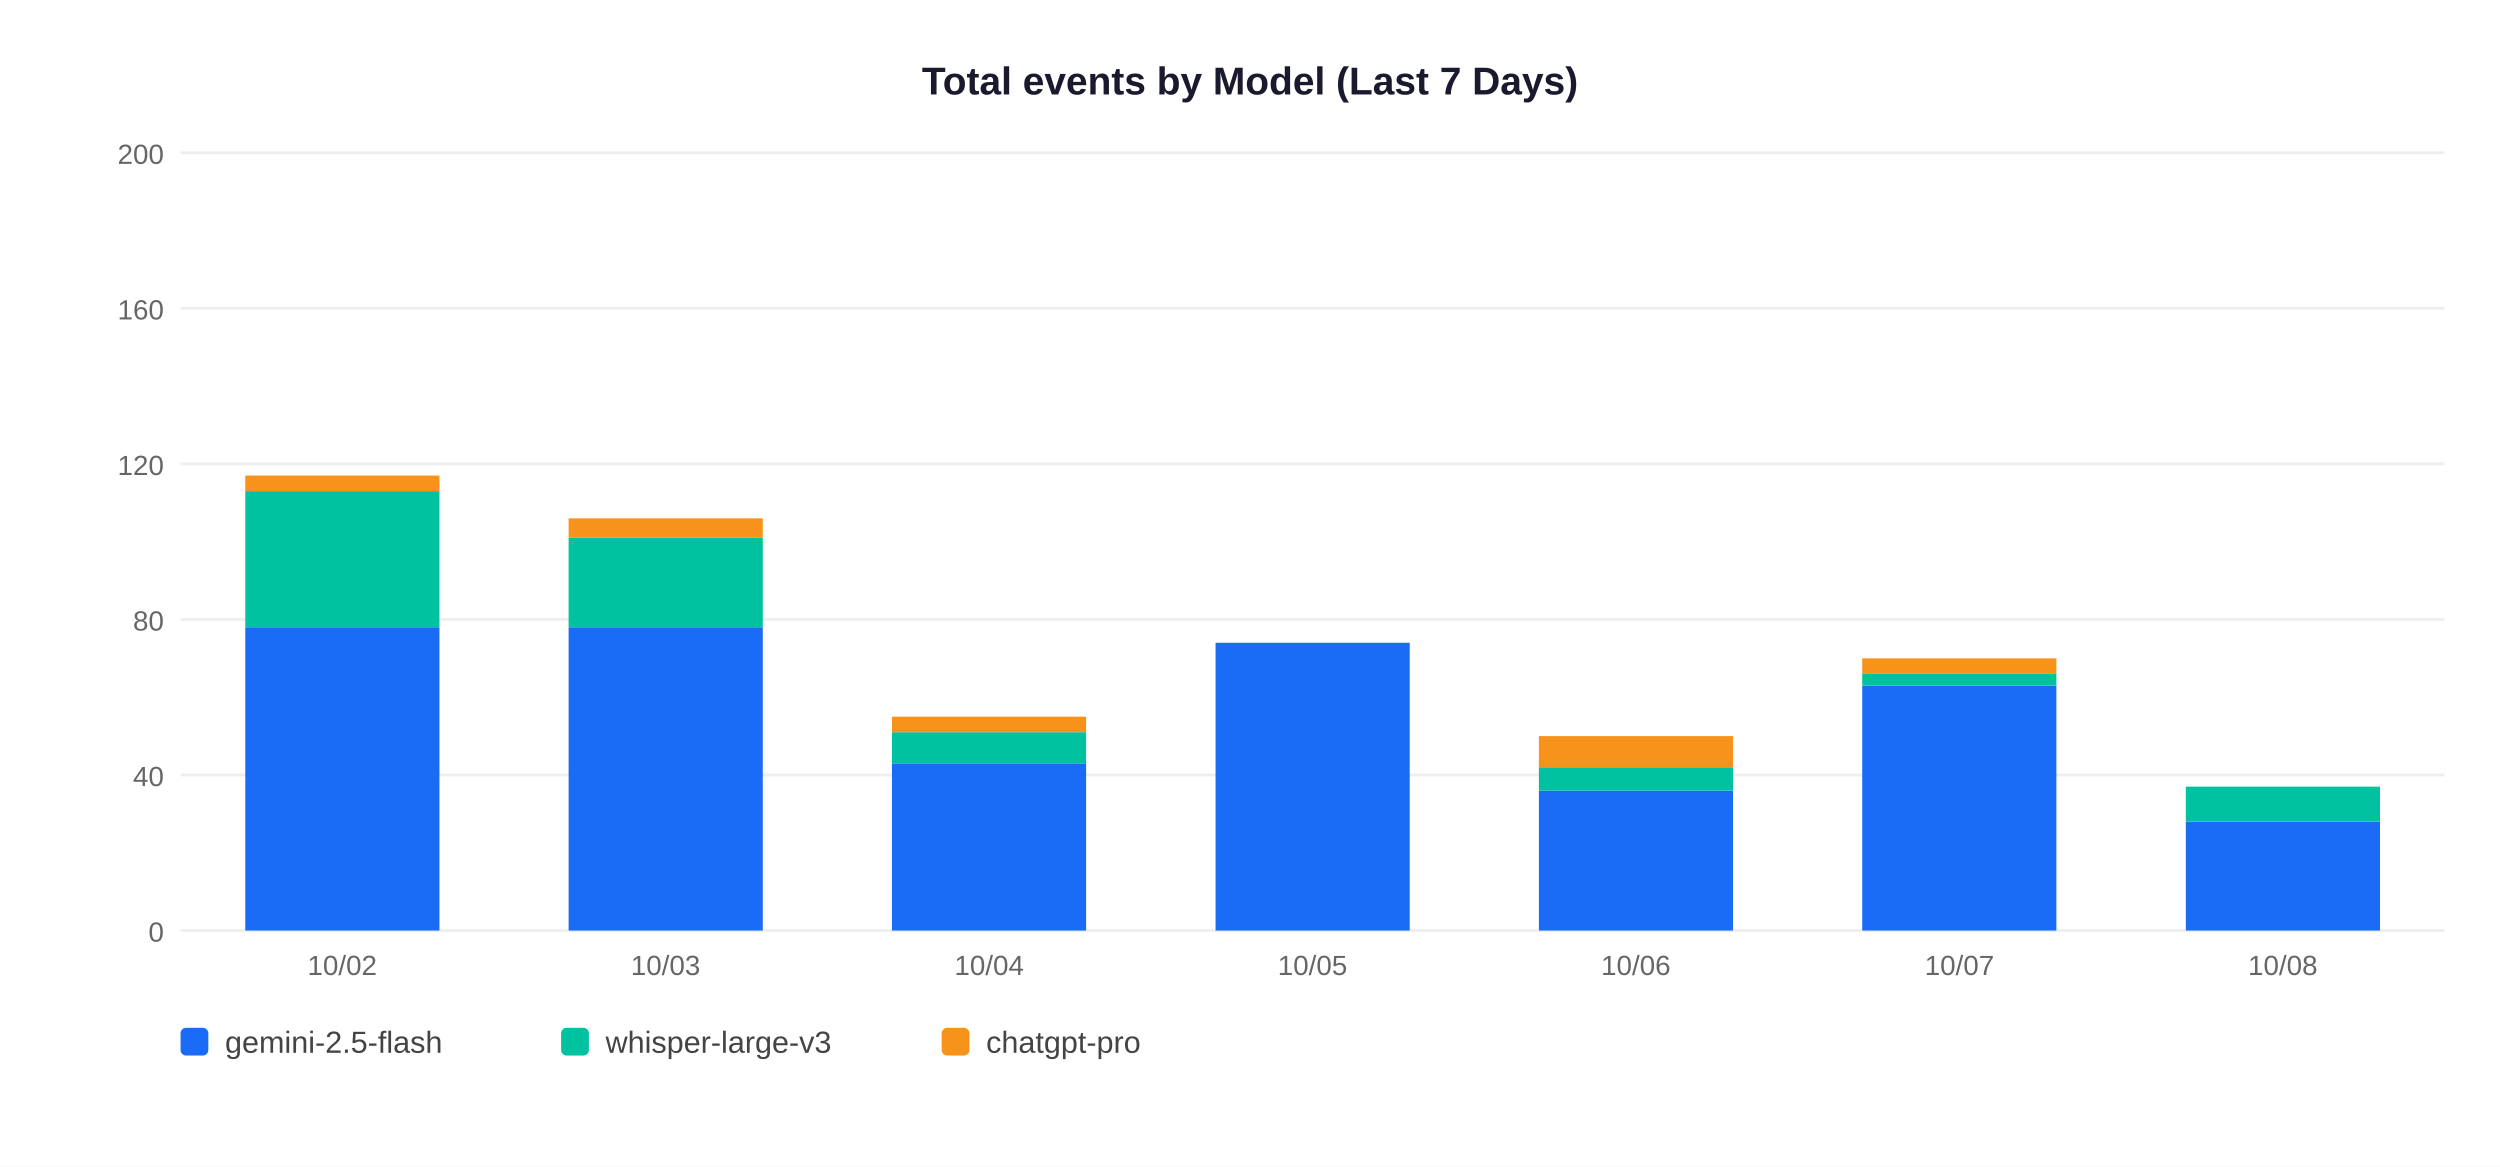
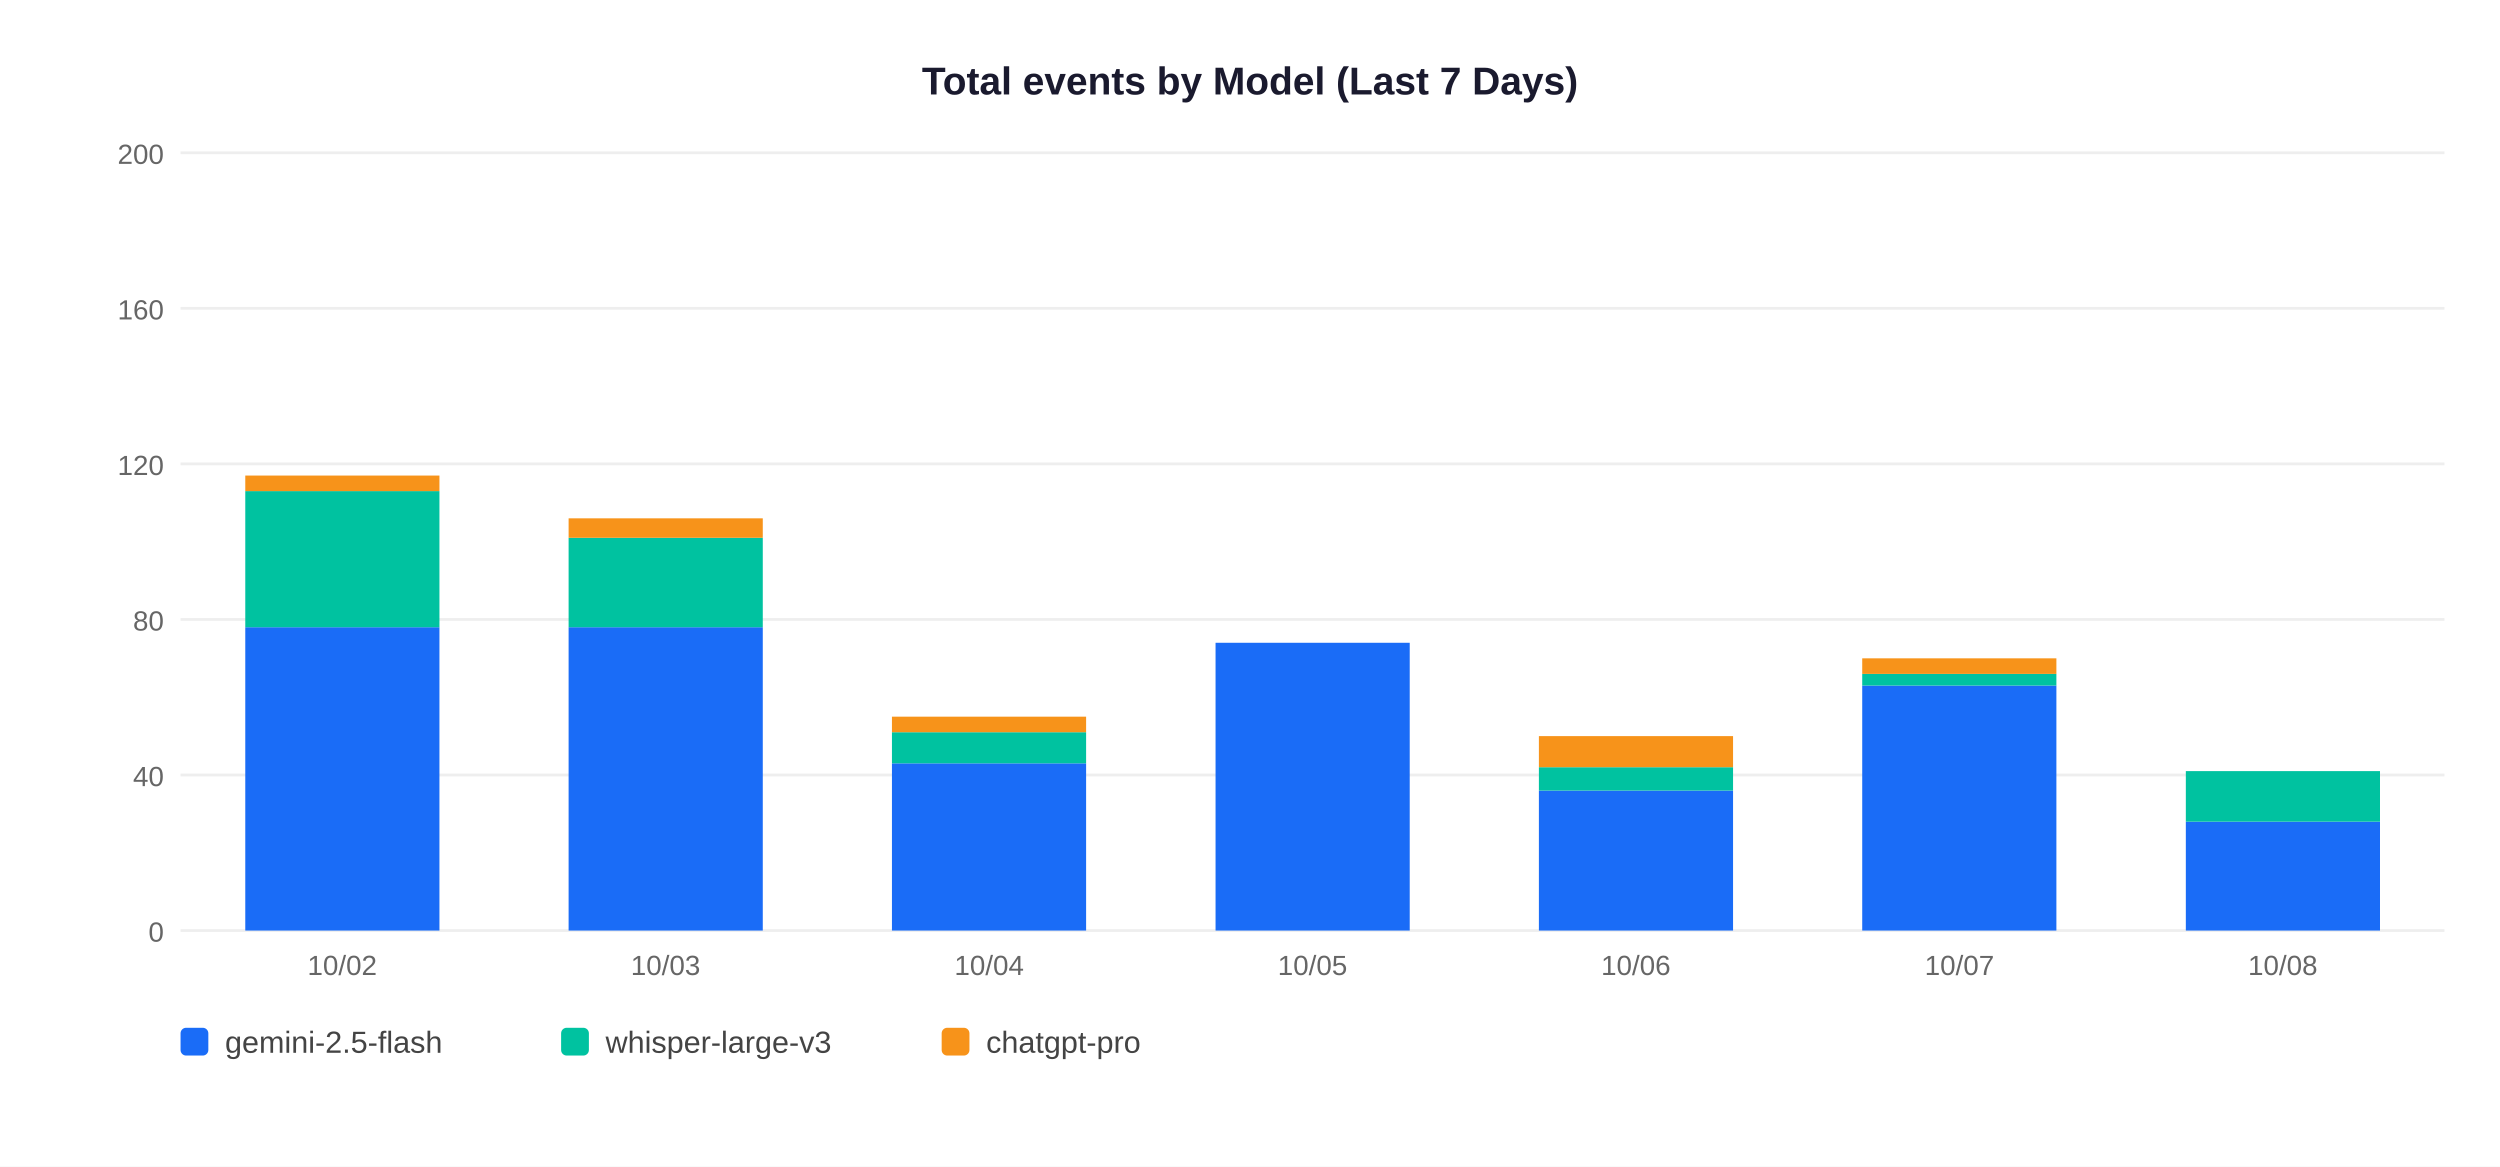
<svg xmlns="http://www.w3.org/2000/svg" width="900" height="420">
  <rect width="900" height="420" fill="white" />
  <text x="450" y="34" text-anchor="middle" font-size="14" font-weight="bold" font-family="Arial,sans-serif" fill="#1a1a2e">Total events by Model (Last 7 Days)</text>
  <line x1="65" y1="335" x2="880" y2="335" stroke="#EEEEEE" stroke-width="1" />
  <text x="59" y="339" text-anchor="end" font-size="10" font-family="Arial,sans-serif" fill="#666">0</text>
  <line x1="65" y1="279" x2="880" y2="279" stroke="#EEEEEE" stroke-width="1" />
  <text x="59" y="283" text-anchor="end" font-size="10" font-family="Arial,sans-serif" fill="#666">40</text>
  <line x1="65" y1="223" x2="880" y2="223" stroke="#EEEEEE" stroke-width="1" />
  <text x="59" y="227" text-anchor="end" font-size="10" font-family="Arial,sans-serif" fill="#666">80</text>
  <line x1="65" y1="167" x2="880" y2="167" stroke="#EEEEEE" stroke-width="1" />
  <text x="59" y="171" text-anchor="end" font-size="10" font-family="Arial,sans-serif" fill="#666">120</text>
  <line x1="65" y1="111" x2="880" y2="111" stroke="#EEEEEE" stroke-width="1" />
  <text x="59" y="115" text-anchor="end" font-size="10" font-family="Arial,sans-serif" fill="#666">160</text>
  <line x1="65" y1="55" x2="880" y2="55" stroke="#EEEEEE" stroke-width="1" />
  <text x="59" y="59" text-anchor="end" font-size="10" font-family="Arial,sans-serif" fill="#666">200</text>
  <rect x="88.3" y="225.8" width="69.9" height="109.2" fill="#1A6CF7" />
  <rect x="88.3" y="176.8" width="69.9" height="49.0" fill="#00C2A0" />
  <rect x="88.3" y="171.2" width="69.9" height="5.6" fill="#F7931A" />
  <text x="123.2" y="351" text-anchor="middle" font-size="10" font-family="Arial,sans-serif" fill="#666">10/02</text>
  <rect x="204.7" y="225.8" width="69.9" height="109.2" fill="#1A6CF7" />
  <rect x="204.7" y="193.6" width="69.9" height="32.2" fill="#00C2A0" />
  <rect x="204.7" y="186.6" width="69.9" height="7.0" fill="#F7931A" />
  <text x="239.6" y="351" text-anchor="middle" font-size="10" font-family="Arial,sans-serif" fill="#666">10/03</text>
  <rect x="321.1" y="274.8" width="69.9" height="60.2" fill="#1A6CF7" />
  <rect x="321.1" y="263.6" width="69.9" height="11.2" fill="#00C2A0" />
  <rect x="321.1" y="258.0" width="69.9" height="5.6" fill="#F7931A" />
  <text x="356.1" y="351" text-anchor="middle" font-size="10" font-family="Arial,sans-serif" fill="#666">10/04</text>
  <rect x="437.6" y="231.4" width="69.9" height="103.6" fill="#1A6CF7" />
  <text x="472.5" y="351" text-anchor="middle" font-size="10" font-family="Arial,sans-serif" fill="#666">10/05</text>
  <rect x="554.0" y="284.6" width="69.9" height="50.4" fill="#1A6CF7" />
  <rect x="554.0" y="276.2" width="69.9" height="8.4" fill="#00C2A0" />
  <rect x="554.0" y="265.0" width="69.9" height="11.2" fill="#F7931A" />
  <text x="588.9" y="351" text-anchor="middle" font-size="10" font-family="Arial,sans-serif" fill="#666">10/06</text>
  <rect x="670.4" y="246.8" width="69.9" height="88.2" fill="#1A6CF7" />
  <rect x="670.4" y="242.6" width="69.9" height="4.2" fill="#00C2A0" />
  <rect x="670.4" y="237.0" width="69.9" height="5.6" fill="#F7931A" />
  <text x="705.4" y="351" text-anchor="middle" font-size="10" font-family="Arial,sans-serif" fill="#666">10/07</text>
  <rect x="786.9" y="295.8" width="69.9" height="39.2" fill="#1A6CF7" />
-   <rect x="786.9" y="283.2" width="69.9" height="12.6" fill="#00C2A0" />
+   <rect x="786.9" y="277.6" width="69.9" height="18.2" fill="#00C2A0" />
  <text x="821.8" y="351" text-anchor="middle" font-size="10" font-family="Arial,sans-serif" fill="#666">10/08</text>
  <rect x="65" y="370" width="10" height="10" rx="2" fill="#1A6CF7" />
  <text x="81" y="379" font-size="11" font-family="Arial,sans-serif" fill="#444">gemini-2.5-flash</text>
  <rect x="202" y="370" width="10" height="10" rx="2" fill="#00C2A0" />
  <text x="218" y="379" font-size="11" font-family="Arial,sans-serif" fill="#444">whisper-large-v3</text>
  <rect x="339" y="370" width="10" height="10" rx="2" fill="#F7931A" />
  <text x="355" y="379" font-size="11" font-family="Arial,sans-serif" fill="#444">chatgpt-pro</text>
</svg>
